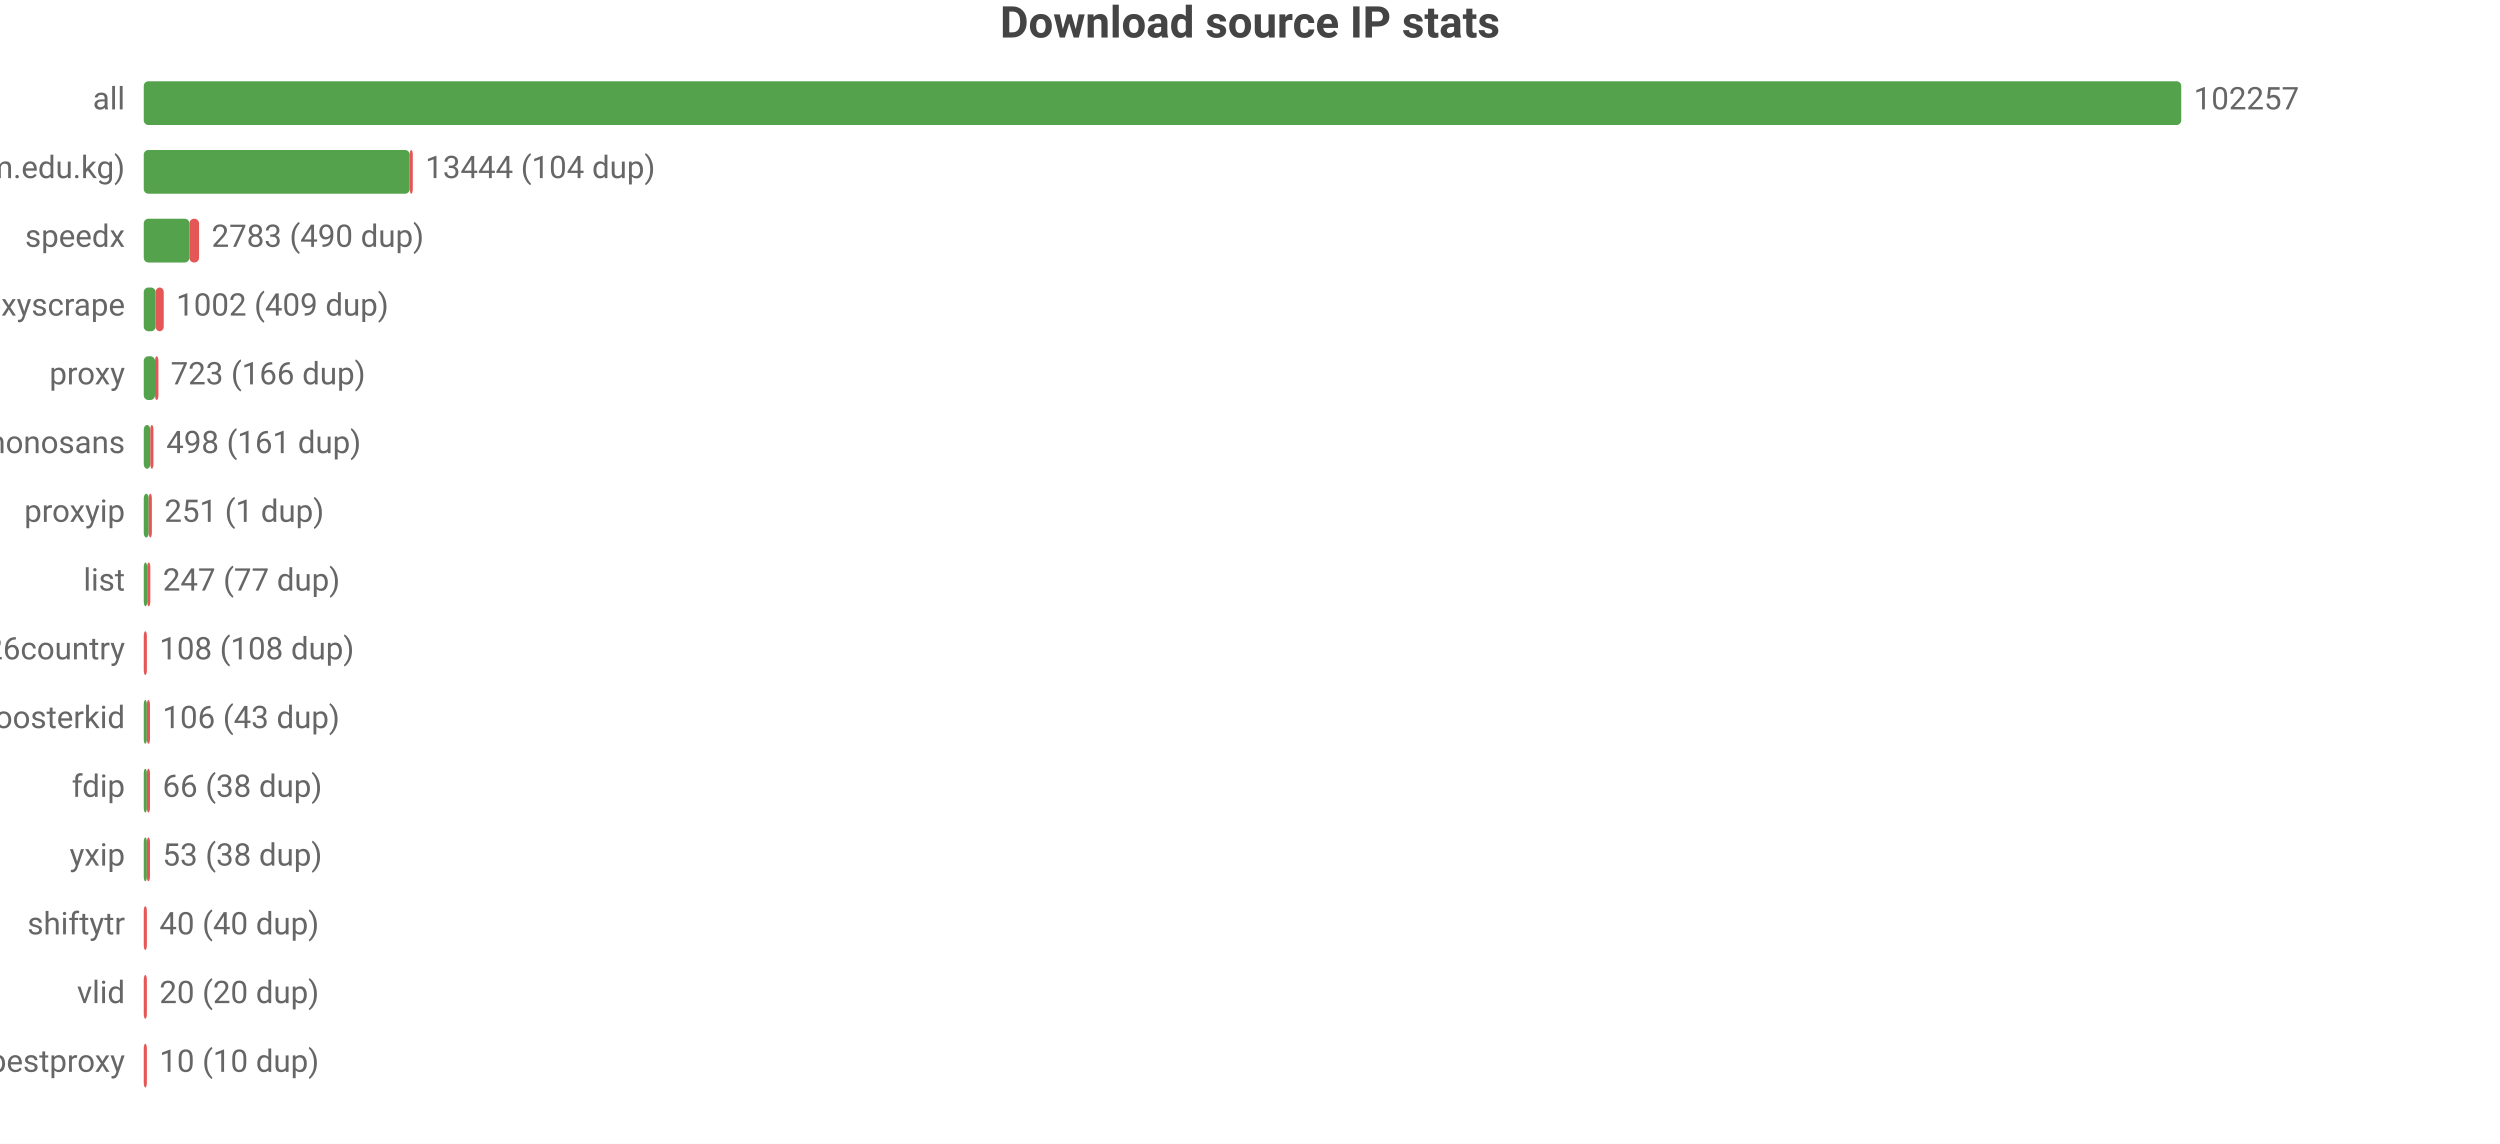
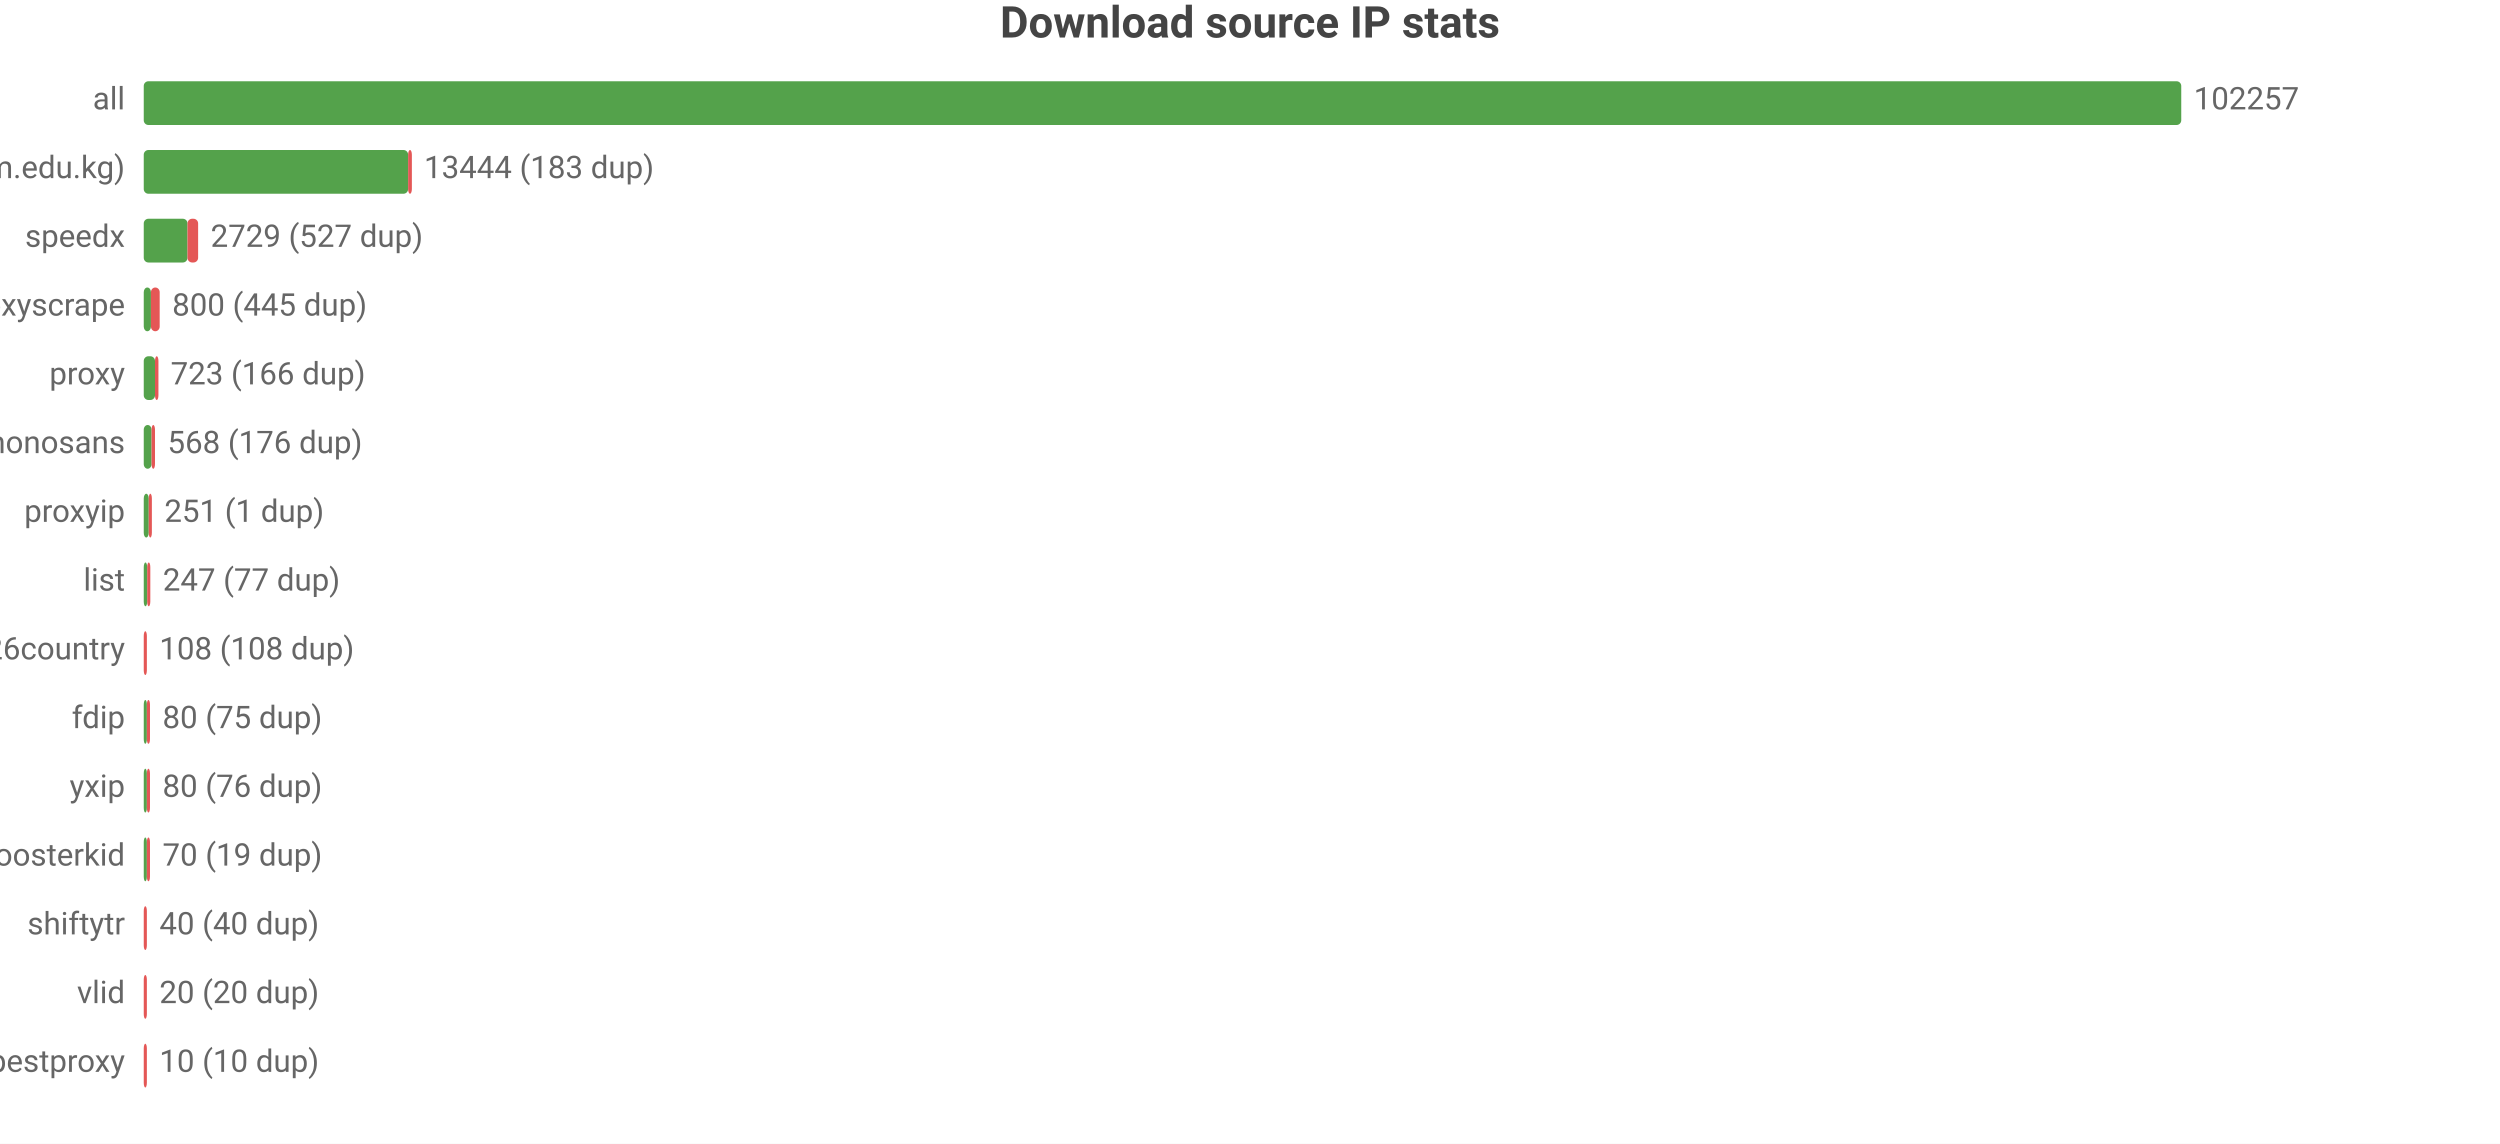
<svg xmlns="http://www.w3.org/2000/svg" width="800" height="366" viewBox="0 0 800 366">
  <rect width="800" height="366" fill="#ffffff" />
  <style>text{font-family:system-ui,-apple-system,'Segoe UI',Roboto,'PingFang SC','Microsoft YaHei','Noto Sans CJK SC',sans-serif}.g{stroke:#e8e8e8;stroke-width:1}.a{stroke:#999;stroke-width:1}.t{font-size:10px;fill:#666}.m{font-size:10px;text-anchor:middle;fill:#666}.e{font-size:10px;text-anchor:end;fill:#666}.l{font-size:11px;fill:#333}.tt{font-size:14px;font-weight:600;text-anchor:middle;fill:#444}.em{font-size:13px;text-anchor:middle;fill:#999}</style>
  <text class="tt" x="400.0" y="12">Download source IP stats</text>
  <text class="e" x="40" y="35">all</text>
  <rect x="46" y="26" width="652" height="14" fill="#54a24b" rx="1.5" />
  <text class="t" x="702" y="35">102257</text>
  <text class="e" x="40" y="57">main (zip.cm.edu.kg)</text>
-   <rect x="46" y="48" width="85.1" height="14" fill="#54a24b" rx="1.5" />
-   <rect x="131.1" y="48" width="1" height="14" fill="#e45756" rx="1.5" />
-   <text class="t" x="136.1" y="57">13444 (104 dup)</text>
+   <rect x="46" y="48" width="84.6" height="14" fill="#54a24b" rx="1.5" />
+   <rect x="130.6" y="48" width="1.2" height="14" fill="#e45756" rx="1.5" />
+   <text class="t" x="135.7" y="57">13444 (183 dup)</text>
  <text class="e" x="40" y="79">speedx</text>
-   <rect x="46" y="70" width="14.6" height="14" fill="#54a24b" rx="1.5" />
-   <rect x="60.6" y="70" width="3.1" height="14" fill="#e45756" rx="1.5" />
-   <text class="t" x="67.7" y="79">2783 (490 dup)</text>
+   <rect x="46" y="70" width="14.0" height="14" fill="#54a24b" rx="1.5" />
+   <rect x="60.0" y="70" width="3.4" height="14" fill="#e45756" rx="1.5" />
+   <text class="t" x="67.4" y="79">2729 (527 dup)</text>
  <text class="e" x="40" y="101">proxyscrape</text>
-   <rect x="46" y="92" width="3.8" height="14" fill="#54a24b" rx="1.5" />
-   <rect x="49.8" y="92" width="2.6" height="14" fill="#e45756" rx="1.5" />
-   <text class="t" x="56.4" y="101">1002 (409 dup)</text>
+   <rect x="46" y="92" width="2.3" height="14" fill="#54a24b" rx="1.5" />
+   <rect x="48.3" y="92" width="2.8" height="14" fill="#e45756" rx="1.5" />
+   <text class="t" x="55.1" y="101">800 (445 dup)</text>
  <text class="e" x="40" y="123">proxy</text>
  <rect x="46" y="114" width="3.6" height="14" fill="#54a24b" rx="1.5" />
  <rect x="49.6" y="114" width="1.1" height="14" fill="#e45756" rx="1.5" />
  <text class="t" x="54.6" y="123">723 (166 dup)</text>
  <text class="e" x="40" y="145">monosans</text>
-   <rect x="46" y="136" width="2.1" height="14" fill="#54a24b" rx="1.5" />
-   <rect x="48.1" y="136" width="1.0" height="14" fill="#e45756" rx="1.5" />
-   <text class="t" x="53.2" y="145">498 (161 dup)</text>
+   <rect x="46" y="136" width="2.5" height="14" fill="#54a24b" rx="1.5" />
+   <rect x="48.5" y="136" width="1.1" height="14" fill="#e45756" rx="1.5" />
+   <text class="t" x="53.6" y="145">568 (176 dup)</text>
  <text class="e" x="40" y="167">proxyip</text>
  <rect x="46" y="158" width="1.6" height="14" fill="#54a24b" rx="1.5" />
  <rect x="47.6" y="158" width="1" height="14" fill="#e45756" rx="1.5" />
  <text class="t" x="52.6" y="167">251 (1 dup)</text>
  <text class="e" x="40" y="189">list</text>
  <rect x="46" y="180" width="1.1" height="14" fill="#54a24b" rx="1.5" />
  <rect x="47.1" y="180" width="1" height="14" fill="#e45756" rx="1.5" />
  <text class="t" x="52.1" y="189">247 (77 dup)</text>
  <text class="e" x="40" y="211">bestproxy%26country</text>
  <rect x="46" y="202" width="1" height="14" fill="#e45756" rx="1.5" />
  <text class="t" x="51" y="211">108 (108 dup)</text>
-   <text class="e" x="40" y="233">roosterkid</text>
+   <text class="e" x="40" y="233">fdip</text>
  <rect x="46" y="224" width="1" height="14" fill="#54a24b" rx="1.5" />
  <rect x="47" y="224" width="1" height="14" fill="#e45756" rx="1.5" />
-   <text class="t" x="52" y="233">106 (43 dup)</text>
-   <text class="e" x="40" y="255">fdip</text>
+   <text class="t" x="52" y="233">80 (75 dup)</text>
+   <text class="e" x="40" y="255">yxip</text>
  <rect x="46" y="246" width="1" height="14" fill="#54a24b" rx="1.5" />
  <rect x="47" y="246" width="1" height="14" fill="#e45756" rx="1.5" />
-   <text class="t" x="52" y="255">66 (38 dup)</text>
-   <text class="e" x="40" y="277">yxip</text>
+   <text class="t" x="52" y="255">80 (76 dup)</text>
+   <text class="e" x="40" y="277">roosterkid</text>
  <rect x="46" y="268" width="1" height="14" fill="#54a24b" rx="1.5" />
  <rect x="47" y="268" width="1" height="14" fill="#e45756" rx="1.5" />
-   <text class="t" x="52" y="277">53 (38 dup)</text>
+   <text class="t" x="52" y="277">70 (19 dup)</text>
  <text class="e" x="40" y="299">shiftytr</text>
  <rect x="46" y="290" width="1" height="14" fill="#e45756" rx="1.5" />
  <text class="t" x="51" y="299">40 (40 dup)</text>
  <text class="e" x="40" y="321">vlid</text>
  <rect x="46" y="312" width="1" height="14" fill="#e45756" rx="1.5" />
  <text class="t" x="51" y="321">20 (20 dup)</text>
  <text class="e" x="40" y="343">bestproxy</text>
  <rect x="46" y="334" width="1" height="14" fill="#e45756" rx="1.5" />
  <text class="t" x="51" y="343">10 (10 dup)</text>
</svg>
